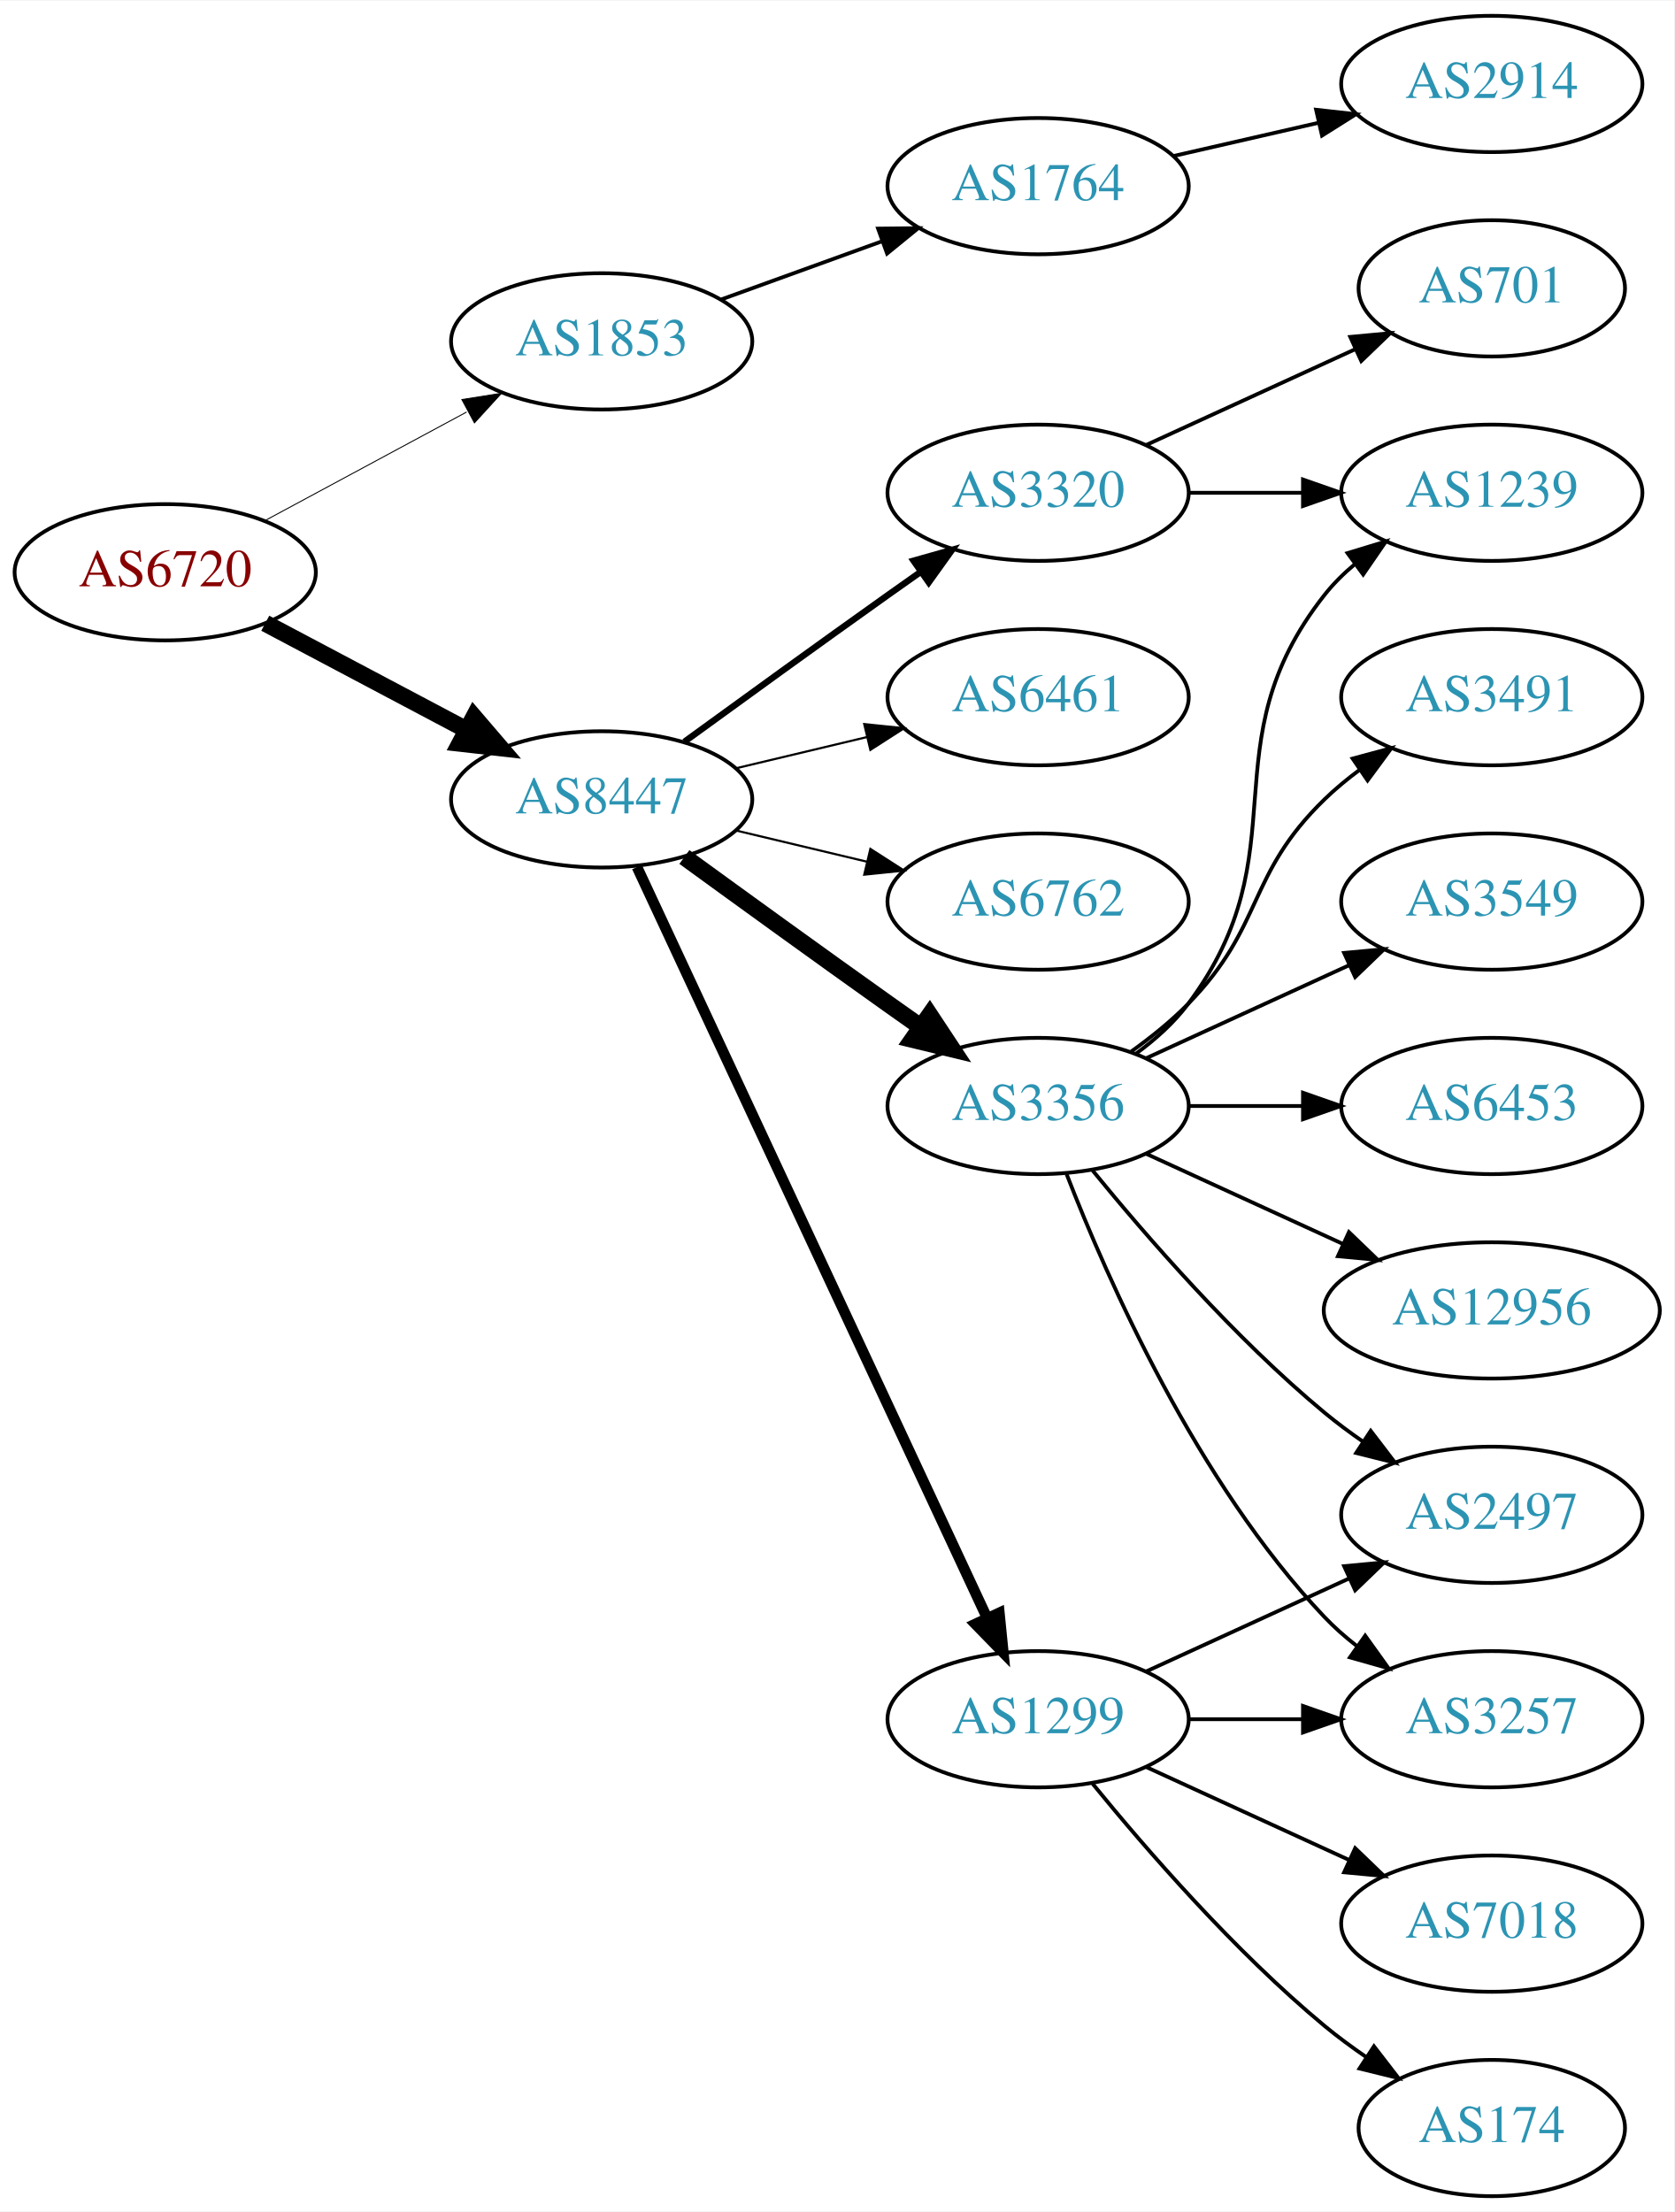
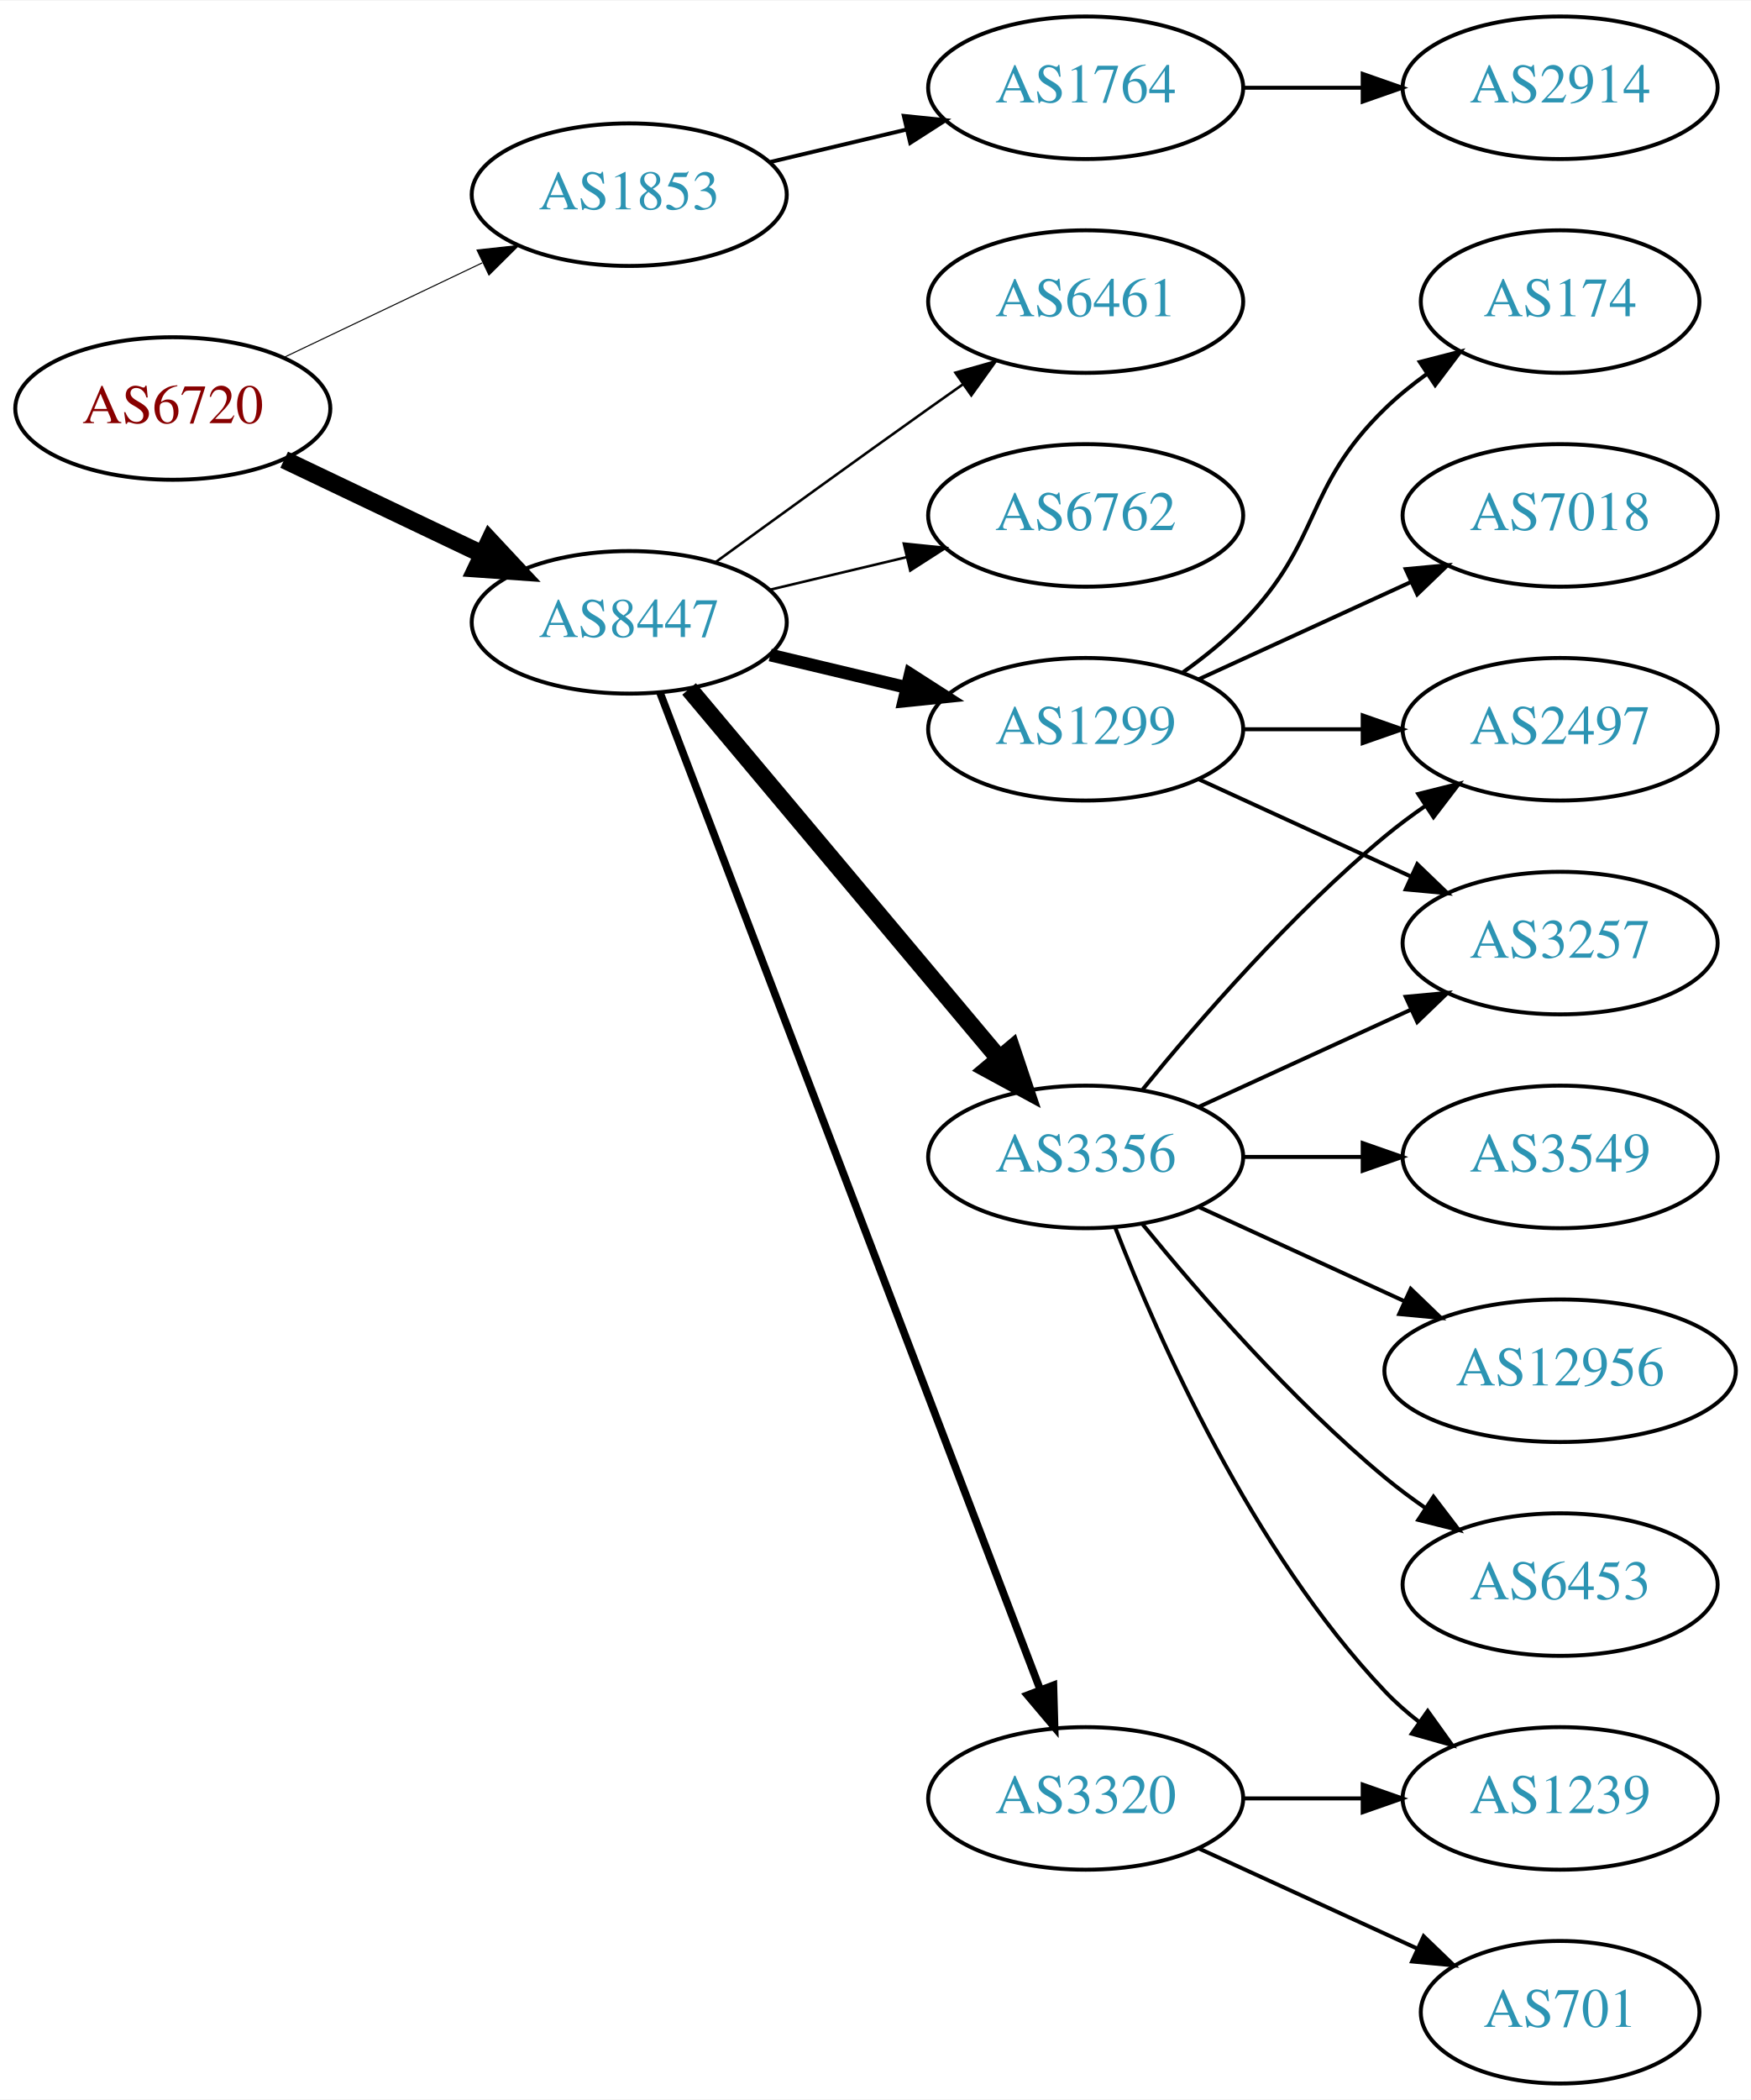
- <svg xmlns="http://www.w3.org/2000/svg" xmlns:xlink="http://www.w3.org/1999/xlink" width="442pt" height="584pt" viewBox="0.00 0.00 442.27 584.00">
-   <g id="graph0" class="graph" transform="scale(1 1) rotate(0) translate(4 580)">
-     <polygon fill="white" stroke="none" points="-4,4 -4,-580 438.271,-580 438.271,4 -4,4" />
+ <svg xmlns="http://www.w3.org/2000/svg" xmlns:xlink="http://www.w3.org/1999/xlink" width="442pt" height="530pt" viewBox="0.00 0.00 442.27 530.00">
+   <g id="graph0" class="graph" transform="scale(1 1) rotate(0) translate(4 526)">
+     <polygon fill="white" stroke="none" points="-4,4 -4,-526 438.271,-526 438.271,4 -4,4" />
    <g id="node1" class="node">
      <g id="a_node1">
        <a xlink:href="/asn/6720" xlink:title="AS6720 ~ MAGWIEN [AT]">
-           <ellipse fill="#ffffff" stroke="black" cx="39.647" cy="-429" rx="39.794" ry="18" />
-           <text text-anchor="middle" x="39.647" y="-425.3" font-family="Times,serif" font-size="14.00" fill="#880000">AS6720</text>
+           <ellipse fill="#ffffff" stroke="black" cx="39.647" cy="-423" rx="39.794" ry="18" />
+           <text text-anchor="middle" x="39.647" y="-419.3" font-family="Times,serif" font-size="14.00" fill="#880000">AS6720</text>
        </a>
      </g>
    </g>
    <g id="node2" class="node">
      <g id="a_node2">
        <a xlink:href="/asn/1853" xlink:title="AS1853 ~ ACOnet Backbone [AT]">
-           <ellipse fill="#ffffff" stroke="black" cx="154.939" cy="-490" rx="39.794" ry="18" />
-           <text text-anchor="middle" x="154.939" y="-486.3" font-family="Times,serif" font-size="14.00" fill="#2c94b3">AS1853</text>
+           <ellipse fill="#ffffff" stroke="black" cx="154.939" cy="-477" rx="39.794" ry="18" />
+           <text text-anchor="middle" x="154.939" y="-473.3" font-family="Times,serif" font-size="14.00" fill="#2c94b3">AS1853</text>
        </a>
      </g>
    </g>
    <g id="edge1" class="edge">
-       <path fill="none" stroke="black" stroke-width="0.25" d="M65.79,-442.538C81.521,-451.008 102.005,-462.037 119.267,-471.331" />
-       <polygon fill="black" stroke="black" stroke-width="0.25" points="118.01,-474.63 128.475,-476.289 121.329,-468.467 118.01,-474.63" />
+       <path fill="none" stroke="black" stroke-width="0.265" d="M67.783,-435.934C82.777,-443.081 101.598,-452.052 117.821,-459.785" />
+       <polygon fill="black" stroke="black" stroke-width="0.265" points="116.491,-463.028 127.024,-464.171 119.503,-456.709 116.491,-463.028" />
    </g>
    <g id="node3" class="node">
      <g id="a_node3">
        <a xlink:href="/asn/8447" xlink:title="AS8447 ~ A1 Telekom Austria AG [AT]">
          <ellipse fill="#ffffff" stroke="black" cx="154.939" cy="-369" rx="39.794" ry="18" />
          <text text-anchor="middle" x="154.939" y="-365.3" font-family="Times,serif" font-size="14.00" fill="#2c94b3">AS8447</text>
        </a>
      </g>
    </g>
    <g id="edge2" class="edge">
-       <path fill="none" stroke="black" stroke-width="4.5" d="M66.072,-415.535C81.705,-407.256 101.951,-396.533 119.069,-387.468" />
-       <polygon fill="black" stroke="black" stroke-width="4.5" points="121.213,-390.788 128.207,-382.628 117.527,-383.828 121.213,-390.788" />
+       <path fill="none" stroke="black" stroke-width="4.5" d="M67.783,-410.066C82.777,-402.919 101.598,-393.948 117.821,-386.215" />
+       <polygon fill="black" stroke="black" stroke-width="4.5" points="119.692,-389.686 127.024,-381.829 116.303,-382.577 119.692,-389.686" />
    </g>
    <g id="node4" class="node">
      <g id="a_node4">
        <a xlink:href="/asn/1764" xlink:title="AS1764 ~ NEXTLAYER-AS [AT]">
-           <ellipse fill="#ffffff" stroke="black" cx="270.232" cy="-531" rx="39.794" ry="18" />
-           <text text-anchor="middle" x="270.232" y="-527.3" font-family="Times,serif" font-size="14.00" fill="#2c94b3">AS1764</text>
+           <ellipse fill="#ffffff" stroke="black" cx="270.232" cy="-504" rx="39.794" ry="18" />
+           <text text-anchor="middle" x="270.232" y="-500.3" font-family="Times,serif" font-size="14.00" fill="#2c94b3">AS1764</text>
        </a>
      </g>
    </g>
    <g id="edge3" class="edge">
-       <path fill="none" stroke="black" d="M186.598,-501.095C199.57,-505.79 214.864,-511.324 228.745,-516.348" />
-       <polygon fill="black" stroke="black" points="227.955,-519.784 238.549,-519.896 230.337,-513.202 227.955,-519.784" />
+       <path fill="none" stroke="black" d="M190.547,-485.248C201.418,-487.838 213.572,-490.735 225.015,-493.462" />
+       <polygon fill="black" stroke="black" points="224.298,-496.889 234.837,-495.803 225.921,-490.08 224.298,-496.889" />
    </g>
    <g id="node6" class="node">
      <g id="a_node6">
-         <a xlink:href="/asn/6762" xlink:title="AS6762 ~ TELECOM ITALIA SPARKLE S.p.A. [IT]">
-           <ellipse fill="#ffffff" stroke="black" cx="270.232" cy="-342" rx="39.794" ry="18" />
-           <text text-anchor="middle" x="270.232" y="-338.3" font-family="Times,serif" font-size="14.00" fill="#2c94b3">AS6762</text>
+         <a xlink:href="/asn/3356" xlink:title="AS3356 ~ Level 3 Parent, LLC [US]">
+           <ellipse fill="#ffffff" stroke="black" cx="270.232" cy="-234" rx="39.794" ry="18" />
+           <text text-anchor="middle" x="270.232" y="-230.3" font-family="Times,serif" font-size="14.00" fill="#2c94b3">AS3356</text>
        </a>
      </g>
    </g>
    <g id="edge5" class="edge">
-       <path fill="none" stroke="black" stroke-width="0.562" d="M190.547,-360.752C201.418,-358.162 213.572,-355.265 225.015,-352.538" />
-       <polygon fill="black" stroke="black" stroke-width="0.562" points="225.921,-355.92 234.837,-350.197 224.298,-349.111 225.921,-355.92" />
+       <path fill="none" stroke="black" stroke-width="4.5" d="M170.059,-352.175C189.734,-328.731 225.538,-286.066 248.316,-258.924" />
+       <polygon fill="black" stroke="black" stroke-width="4.5" points="251.523,-261.228 254.935,-251.037 245.49,-256.166 251.523,-261.228" />
    </g>
    <g id="node7" class="node">
      <g id="a_node7">
-         <a xlink:href="/asn/3356" xlink:title="AS3356 ~ Level 3 Parent, LLC [US]">
-           <ellipse fill="#ffffff" stroke="black" cx="270.232" cy="-288" rx="39.794" ry="18" />
-           <text text-anchor="middle" x="270.232" y="-284.3" font-family="Times,serif" font-size="14.00" fill="#2c94b3">AS3356</text>
+         <a xlink:href="/asn/1299" xlink:title="AS1299 ~ Telia Carrier [EU]">
+           <ellipse fill="#ffffff" stroke="black" cx="270.232" cy="-342" rx="39.794" ry="18" />
+           <text text-anchor="middle" x="270.232" y="-338.3" font-family="Times,serif" font-size="14.00" fill="#2c94b3">AS1299</text>
        </a>
      </g>
    </g>
    <g id="edge6" class="edge">
-       <path fill="none" stroke="black" stroke-width="4.5" d="M176.788,-353.778C191.722,-342.909 212.335,-327.975 230.586,-315 233.406,-312.995 236.349,-310.915 239.297,-308.841" />
-       <polygon fill="black" stroke="black" stroke-width="4.5" points="241.595,-312.039 247.522,-303.074 237.074,-305.591 241.595,-312.039" />
+       <path fill="none" stroke="black" stroke-width="3.214" d="M190.547,-360.752C201.418,-358.162 213.572,-355.265 225.015,-352.538" />
+       <polygon fill="black" stroke="black" stroke-width="3.214" points="225.921,-355.92 234.837,-350.197 224.298,-349.111 225.921,-355.92" />
    </g>
    <g id="node8" class="node">
      <g id="a_node8">
-         <a xlink:href="/asn/1299" xlink:title="AS1299 ~ Telia Carrier [EU]">
-           <ellipse fill="#ffffff" stroke="black" cx="270.232" cy="-126" rx="39.794" ry="18" />
-           <text text-anchor="middle" x="270.232" y="-122.3" font-family="Times,serif" font-size="14.00" fill="#2c94b3">AS1299</text>
+         <a xlink:href="/asn/3320" xlink:title="AS3320 ~ DTAG [DE]">
+           <ellipse fill="#ffffff" stroke="black" cx="270.232" cy="-72" rx="39.794" ry="18" />
+           <text text-anchor="middle" x="270.232" y="-68.3" font-family="Times,serif" font-size="14.00" fill="#2c94b3">AS3320</text>
        </a>
      </g>
    </g>
    <g id="edge7" class="edge">
-       <path fill="none" stroke="black" stroke-width="2.812" d="M164.27,-351.132C183.96,-308.899 233.46,-202.728 256.75,-152.773" />
-       <polygon fill="black" stroke="black" stroke-width="2.812" points="259.989,-154.109 261.042,-143.567 253.644,-151.151 259.989,-154.109" />
+       <path fill="none" stroke="black" stroke-width="1.929" d="M162.687,-351.311C181.69,-301.493 235.761,-159.746 258.718,-99.564" />
+       <polygon fill="black" stroke="black" stroke-width="1.929" points="262.083,-100.563 262.377,-89.972 255.543,-98.068 262.083,-100.563" />
    </g>
    <g id="node9" class="node">
      <g id="a_node9">
-         <a xlink:href="/asn/3320" xlink:title="AS3320 ~ DTAG [DE]">
+         <a xlink:href="/asn/6461" xlink:title="AS6461 ~ Zayo Bandwidth [US]">
          <ellipse fill="#ffffff" stroke="black" cx="270.232" cy="-450" rx="39.794" ry="18" />
-           <text text-anchor="middle" x="270.232" y="-446.3" font-family="Times,serif" font-size="14.00" fill="#2c94b3">AS3320</text>
+           <text text-anchor="middle" x="270.232" y="-446.3" font-family="Times,serif" font-size="14.00" fill="#2c94b3">AS6461</text>
        </a>
      </g>
    </g>
    <g id="edge8" class="edge">
-       <path fill="none" stroke="black" stroke-width="1.688" d="M176.788,-384.222C191.722,-395.091 212.335,-410.025 230.586,-423 233.406,-425.005 236.349,-427.085 239.297,-429.159" />
-       <polygon fill="black" stroke="black" stroke-width="1.688" points="237.325,-432.05 247.522,-434.926 241.344,-426.319 237.325,-432.05" />
+       <path fill="none" stroke="black" stroke-width="0.643" d="M176.788,-384.222C191.722,-395.091 212.335,-410.025 230.586,-423 233.406,-425.005 236.349,-427.085 239.297,-429.159" />
+       <polygon fill="black" stroke="black" stroke-width="0.643" points="237.325,-432.05 247.522,-434.926 241.344,-426.319 237.325,-432.05" />
    </g>
    <g id="node10" class="node">
      <g id="a_node10">
-         <a xlink:href="/asn/6461" xlink:title="AS6461 ~ Zayo Bandwidth [US]">
+         <a xlink:href="/asn/6762" xlink:title="AS6762 ~ TELECOM ITALIA SPARKLE S.p.A. [IT]">
          <ellipse fill="#ffffff" stroke="black" cx="270.232" cy="-396" rx="39.794" ry="18" />
-           <text text-anchor="middle" x="270.232" y="-392.3" font-family="Times,serif" font-size="14.00" fill="#2c94b3">AS6461</text>
+           <text text-anchor="middle" x="270.232" y="-392.3" font-family="Times,serif" font-size="14.00" fill="#2c94b3">AS6762</text>
        </a>
      </g>
    </g>
    <g id="edge9" class="edge">
-       <path fill="none" stroke="black" stroke-width="0.562" d="M190.547,-377.248C201.418,-379.838 213.572,-382.735 225.015,-385.462" />
-       <polygon fill="black" stroke="black" stroke-width="0.562" points="224.298,-388.889 234.837,-387.803 225.921,-382.08 224.298,-388.889" />
+       <path fill="none" stroke="black" stroke-width="0.643" d="M190.547,-377.248C201.418,-379.838 213.572,-382.735 225.015,-385.462" />
+       <polygon fill="black" stroke="black" stroke-width="0.643" points="224.298,-388.889 234.837,-387.803 225.921,-382.08 224.298,-388.889" />
    </g>
    <g id="node5" class="node">
      <g id="a_node5">
        <a xlink:href="/asn/2914" xlink:title="AS2914 ~ NTT America, Inc. [US]">
-           <ellipse fill="#ffffff" stroke="black" cx="390.075" cy="-558" rx="39.794" ry="18" />
-           <text text-anchor="middle" x="390.075" y="-554.3" font-family="Times,serif" font-size="14.00" fill="#2c94b3">AS2914</text>
+           <ellipse fill="#ffffff" stroke="black" cx="390.075" cy="-504" rx="39.794" ry="18" />
+           <text text-anchor="middle" x="390.075" y="-500.3" font-family="Times,serif" font-size="14.00" fill="#2c94b3">AS2914</text>
        </a>
      </g>
    </g>
    <g id="edge4" class="edge">
-       <path fill="none" stroke="black" d="M305.952,-538.955C317.952,-541.704 331.572,-544.825 344.265,-547.733" />
-       <polygon fill="black" stroke="black" points="343.668,-551.187 354.197,-550.009 345.231,-544.364 343.668,-551.187" />
+       <path fill="none" stroke="black" d="M310.145,-504C319.698,-504 330.048,-504 340.011,-504" />
+       <polygon fill="black" stroke="black" points="340.203,-507.5 350.203,-504 340.203,-500.5 340.203,-507.5" />
    </g>
    <g id="node11" class="node">
      <g id="a_node11">
-         <a xlink:href="/asn/3491" xlink:title="AS3491 ~ PCCW Global, Inc. [US]">
-           <ellipse fill="#ffffff" stroke="black" cx="390.075" cy="-396" rx="39.794" ry="18" />
-           <text text-anchor="middle" x="390.075" y="-392.3" font-family="Times,serif" font-size="14.00" fill="#2c94b3">AS3491</text>
+         <a xlink:href="/asn/2497" xlink:title="AS2497 ~ Internet Initiative Japan Inc. [JP]">
+           <ellipse fill="#ffffff" stroke="black" cx="390.075" cy="-342" rx="39.794" ry="18" />
+           <text text-anchor="middle" x="390.075" y="-338.3" font-family="Times,serif" font-size="14.00" fill="#2c94b3">AS2497</text>
        </a>
      </g>
    </g>
    <g id="edge10" class="edge">
-       <path fill="none" stroke="black" d="M294.826,-302.389C300.082,-306.148 305.414,-310.437 309.879,-315 330.051,-335.617 325.186,-348.906 345.879,-369 348.724,-371.763 351.898,-374.386 355.198,-376.834" />
-       <polygon fill="black" stroke="black" points="353.315,-379.786 363.546,-382.538 357.263,-374.006 353.315,-379.786" />
+       <path fill="none" stroke="black" d="M284.651,-251.065C298.766,-268.375 322.181,-295.345 345.879,-315 349.095,-317.668 352.596,-320.27 356.166,-322.741" />
+       <polygon fill="black" stroke="black" points="354.244,-325.666 364.523,-328.236 358.09,-319.817 354.244,-325.666" />
    </g>
    <g id="node12" class="node">
      <g id="a_node12">
-         <a xlink:href="/asn/3549" xlink:title="AS3549 ~ Level 3 Parent, LLC [US]">
-           <ellipse fill="#ffffff" stroke="black" cx="390.075" cy="-342" rx="39.794" ry="18" />
-           <text text-anchor="middle" x="390.075" y="-338.3" font-family="Times,serif" font-size="14.00" fill="#2c94b3">AS3549</text>
+         <a xlink:href="/asn/6453" xlink:title="AS6453 ~ TATA COMMUNICATIONS (AMERICA) INC [US]">
+           <ellipse fill="#ffffff" stroke="black" cx="390.075" cy="-126" rx="39.794" ry="18" />
+           <text text-anchor="middle" x="390.075" y="-122.3" font-family="Times,serif" font-size="14.00" fill="#2c94b3">AS6453</text>
        </a>
      </g>
    </g>
    <g id="edge11" class="edge">
-       <path fill="none" stroke="black" d="M298.861,-300.661C314.818,-307.973 335.089,-317.261 352.371,-325.181" />
-       <polygon fill="black" stroke="black" points="351.07,-328.435 361.619,-329.419 353.986,-322.071 351.07,-328.435" />
+       <path fill="none" stroke="black" d="M284.651,-216.935C298.766,-199.625 322.181,-172.655 345.879,-153 349.095,-150.332 352.596,-147.73 356.166,-145.259" />
+       <polygon fill="black" stroke="black" points="358.09,-148.183 364.523,-139.764 354.244,-142.334 358.09,-148.183" />
    </g>
    <g id="node13" class="node">
      <g id="a_node13">
-         <a xlink:href="/asn/2497" xlink:title="AS2497 ~ Internet Initiative Japan Inc. [JP]">
-           <ellipse fill="#ffffff" stroke="black" cx="390.075" cy="-180" rx="39.794" ry="18" />
-           <text text-anchor="middle" x="390.075" y="-176.3" font-family="Times,serif" font-size="14.00" fill="#2c94b3">AS2497</text>
+         <a xlink:href="/asn/1239" xlink:title="AS1239 ~ Sprint [US]">
+           <ellipse fill="#ffffff" stroke="black" cx="390.075" cy="-72" rx="39.794" ry="18" />
+           <text text-anchor="middle" x="390.075" y="-68.3" font-family="Times,serif" font-size="14.00" fill="#2c94b3">AS1239</text>
        </a>
      </g>
    </g>
    <g id="edge12" class="edge">
-       <path fill="none" stroke="black" d="M284.651,-270.935C298.766,-253.625 322.181,-226.655 345.879,-207 349.095,-204.332 352.596,-201.73 356.166,-199.259" />
-       <polygon fill="black" stroke="black" points="358.09,-202.183 364.523,-193.764 354.244,-196.334 358.09,-202.183" />
+       <path fill="none" stroke="black" d="M277.755,-216.006C288.506,-188.272 312.163,-134.571 345.879,-99 348.465,-96.272 351.382,-93.706 354.45,-91.323" />
+       <polygon fill="black" stroke="black" points="356.629,-94.07 362.799,-85.457 352.604,-88.342 356.629,-94.07" />
    </g>
    <g id="node14" class="node">
      <g id="a_node14">
-         <a xlink:href="/asn/3257" xlink:title="AS3257 ~ GTT [DE]">
-           <ellipse fill="#ffffff" stroke="black" cx="390.075" cy="-126" rx="39.794" ry="18" />
-           <text text-anchor="middle" x="390.075" y="-122.3" font-family="Times,serif" font-size="14.00" fill="#2c94b3">AS3257</text>
+         <a xlink:href="/asn/3549" xlink:title="AS3549 ~ Level 3 Parent, LLC [US]">
+           <ellipse fill="#ffffff" stroke="black" cx="390.075" cy="-234" rx="39.794" ry="18" />
+           <text text-anchor="middle" x="390.075" y="-230.3" font-family="Times,serif" font-size="14.00" fill="#2c94b3">AS3549</text>
        </a>
      </g>
    </g>
    <g id="edge13" class="edge">
-       <path fill="none" stroke="black" d="M277.755,-270.006C288.506,-242.272 312.163,-188.571 345.879,-153 348.465,-150.272 351.382,-147.706 354.45,-145.323" />
-       <polygon fill="black" stroke="black" points="356.629,-148.07 362.799,-139.457 352.604,-142.342 356.629,-148.07" />
+       <path fill="none" stroke="black" d="M310.145,-234C319.698,-234 330.048,-234 340.011,-234" />
+       <polygon fill="black" stroke="black" points="340.203,-237.5 350.203,-234 340.203,-230.5 340.203,-237.5" />
    </g>
    <g id="node15" class="node">
      <g id="a_node15">
-         <a xlink:href="/asn/1239" xlink:title="AS1239 ~ Sprint [US]">
-           <ellipse fill="#ffffff" stroke="black" cx="390.075" cy="-450" rx="39.794" ry="18" />
-           <text text-anchor="middle" x="390.075" y="-446.3" font-family="Times,serif" font-size="14.00" fill="#2c94b3">AS1239</text>
+         <a xlink:href="/asn/12956" xlink:title="AS12956 ~ TELXIUS [ES]">
+           <ellipse fill="#ffffff" stroke="black" cx="390.075" cy="-180" rx="44.393" ry="18" />
+           <text text-anchor="middle" x="390.075" y="-176.3" font-family="Times,serif" font-size="14.00" fill="#2c94b3">AS12956</text>
        </a>
      </g>
    </g>
    <g id="edge14" class="edge">
-       <path fill="none" stroke="black" d="M296.163,-301.882C301.239,-305.611 306.157,-310.016 309.879,-315 340.15,-355.542 314.58,-383.246 345.879,-423 348.204,-425.953 350.948,-428.67 353.907,-431.147" />
-       <polygon fill="black" stroke="black" points="351.966,-434.064 362.103,-437.145 356.1,-428.415 351.966,-434.064" />
+       <path fill="none" stroke="black" d="M298.861,-221.339C314.359,-214.238 333.926,-205.272 350.872,-197.506" />
+       <polygon fill="black" stroke="black" points="352.342,-200.683 359.975,-193.335 349.426,-194.319 352.342,-200.683" />
    </g>
    <g id="node16" class="node">
      <g id="a_node16">
-         <a xlink:href="/asn/6453" xlink:title="AS6453 ~ TATA COMMUNICATIONS (AMERICA) INC [US]">
+         <a xlink:href="/asn/3257" xlink:title="AS3257 ~ GTT [DE]">
          <ellipse fill="#ffffff" stroke="black" cx="390.075" cy="-288" rx="39.794" ry="18" />
-           <text text-anchor="middle" x="390.075" y="-284.3" font-family="Times,serif" font-size="14.00" fill="#2c94b3">AS6453</text>
+           <text text-anchor="middle" x="390.075" y="-284.3" font-family="Times,serif" font-size="14.00" fill="#2c94b3">AS3257</text>
        </a>
      </g>
    </g>
    <g id="edge15" class="edge">
-       <path fill="none" stroke="black" d="M310.145,-288C319.698,-288 330.048,-288 340.011,-288" />
-       <polygon fill="black" stroke="black" points="340.203,-291.5 350.203,-288 340.203,-284.5 340.203,-291.5" />
+       <path fill="none" stroke="black" d="M298.861,-246.661C314.818,-253.973 335.089,-263.261 352.371,-271.181" />
+       <polygon fill="black" stroke="black" points="351.07,-274.435 361.619,-275.419 353.986,-268.071 351.07,-274.435" />
+     </g>
+     <g id="edge17" class="edge">
+       <path fill="none" stroke="black" d="M310.145,-342C319.698,-342 330.048,-342 340.011,-342" />
+       <polygon fill="black" stroke="black" points="340.203,-345.5 350.203,-342 340.203,-338.5 340.203,-345.5" />
+     </g>
+     <g id="edge19" class="edge">
+       <path fill="none" stroke="black" d="M298.861,-329.339C314.818,-322.027 335.089,-312.739 352.371,-304.819" />
+       <polygon fill="black" stroke="black" points="353.986,-307.929 361.619,-300.581 351.07,-301.565 353.986,-307.929" />
    </g>
    <g id="node17" class="node">
      <g id="a_node17">
-         <a xlink:href="/asn/12956" xlink:title="AS12956 ~ TELXIUS [ES]">
-           <ellipse fill="#ffffff" stroke="black" cx="390.075" cy="-234" rx="44.393" ry="18" />
-           <text text-anchor="middle" x="390.075" y="-230.3" font-family="Times,serif" font-size="14.00" fill="#2c94b3">AS12956</text>
+         <a xlink:href="/asn/174" xlink:title="AS174 ~ Cogent Communications [US]">
+           <ellipse fill="#ffffff" stroke="black" cx="390.075" cy="-450" rx="35.194" ry="18" />
+           <text text-anchor="middle" x="390.075" y="-446.3" font-family="Times,serif" font-size="14.00" fill="#2c94b3">AS174</text>
        </a>
      </g>
    </g>
    <g id="edge16" class="edge">
-       <path fill="none" stroke="black" d="M298.861,-275.339C314.359,-268.238 333.926,-259.272 350.872,-251.506" />
-       <polygon fill="black" stroke="black" points="352.342,-254.683 359.975,-247.335 349.426,-248.319 352.342,-254.683" />
-     </g>
-     <g id="edge20" class="edge">
-       <path fill="none" stroke="black" d="M298.861,-138.661C314.818,-145.973 335.089,-155.261 352.371,-163.181" />
-       <polygon fill="black" stroke="black" points="351.07,-166.435 361.619,-167.419 353.986,-160.071 351.07,-166.435" />
-     </g>
-     <g id="edge19" class="edge">
-       <path fill="none" stroke="black" d="M310.145,-126C319.698,-126 330.048,-126 340.011,-126" />
-       <polygon fill="black" stroke="black" points="340.203,-129.5 350.203,-126 340.203,-122.5 340.203,-129.5" />
+       <path fill="none" stroke="black" d="M294.826,-356.389C300.082,-360.148 305.414,-364.437 309.879,-369 330.051,-389.617 325.186,-402.906 345.879,-423 349.107,-426.134 352.758,-429.089 356.536,-431.812" />
+       <polygon fill="black" stroke="black" points="354.633,-434.75 364.896,-437.383 358.515,-428.925 354.633,-434.75" />
    </g>
    <g id="node18" class="node">
      <g id="a_node18">
-         <a xlink:href="/asn/174" xlink:title="AS174 ~ Cogent Communications [US]">
-           <ellipse fill="#ffffff" stroke="black" cx="390.075" cy="-18" rx="35.194" ry="18" />
-           <text text-anchor="middle" x="390.075" y="-14.3" font-family="Times,serif" font-size="14.00" fill="#2c94b3">AS174</text>
-         </a>
-       </g>
-     </g>
-     <g id="edge17" class="edge">
-       <path fill="none" stroke="black" d="M284.651,-108.935C298.766,-91.625 322.181,-64.655 345.879,-45 349.342,-42.128 353.135,-39.331 356.989,-36.692" />
-       <polygon fill="black" stroke="black" points="358.95,-39.592 365.422,-31.203 355.132,-33.725 358.95,-39.592" />
+         <a xlink:href="/asn/7018" xlink:title="AS7018 ~ AT&amp;T Services, Inc. [US]">
+           <ellipse fill="#ffffff" stroke="black" cx="390.075" cy="-396" rx="39.794" ry="18" />
+           <text text-anchor="middle" x="390.075" y="-392.3" font-family="Times,serif" font-size="14.00" fill="#2c94b3">AS7018</text>
+         </a>
+       </g>
+     </g>
+     <g id="edge18" class="edge">
+       <path fill="none" stroke="black" d="M298.861,-354.661C314.818,-361.973 335.089,-371.261 352.371,-379.181" />
+       <polygon fill="black" stroke="black" points="351.07,-382.435 361.619,-383.419 353.986,-376.071 351.07,-382.435" />
+     </g>
+     <g id="edge20" class="edge">
+       <path fill="none" stroke="black" d="M310.145,-72C319.698,-72 330.048,-72 340.011,-72" />
+       <polygon fill="black" stroke="black" points="340.203,-75.5 350.203,-72 340.203,-68.5 340.203,-75.5" />
    </g>
    <g id="node19" class="node">
      <g id="a_node19">
-         <a xlink:href="/asn/7018" xlink:title="AS7018 ~ AT&amp;T Services, Inc. [US]">
-           <ellipse fill="#ffffff" stroke="black" cx="390.075" cy="-72" rx="39.794" ry="18" />
-           <text text-anchor="middle" x="390.075" y="-68.3" font-family="Times,serif" font-size="14.00" fill="#2c94b3">AS7018</text>
-         </a>
-       </g>
-     </g>
-     <g id="edge18" class="edge">
-       <path fill="none" stroke="black" d="M298.861,-113.339C314.818,-106.027 335.089,-96.739 352.371,-88.819" />
-       <polygon fill="black" stroke="black" points="353.986,-91.929 361.619,-84.581 351.07,-85.565 353.986,-91.929" />
-     </g>
-     <g id="edge22" class="edge">
-       <path fill="none" stroke="black" d="M310.145,-450C319.698,-450 330.048,-450 340.011,-450" />
-       <polygon fill="black" stroke="black" points="340.203,-453.5 350.203,-450 340.203,-446.5 340.203,-453.5" />
-     </g>
-     <g id="node20" class="node">
-       <g id="a_node20">
        <a xlink:href="/asn/701" xlink:title="AS701 ~ UUNET [US]">
-           <ellipse fill="#ffffff" stroke="black" cx="390.075" cy="-504" rx="35.194" ry="18" />
-           <text text-anchor="middle" x="390.075" y="-500.3" font-family="Times,serif" font-size="14.00" fill="#2c94b3">AS701</text>
+           <ellipse fill="#ffffff" stroke="black" cx="390.075" cy="-18" rx="35.194" ry="18" />
+           <text text-anchor="middle" x="390.075" y="-14.3" font-family="Times,serif" font-size="14.00" fill="#2c94b3">AS701</text>
        </a>
      </g>
    </g>
    <g id="edge21" class="edge">
-       <path fill="none" stroke="black" d="M298.861,-462.661C315.277,-470.183 336.259,-479.798 353.856,-487.861" />
-       <polygon fill="black" stroke="black" points="352.684,-491.174 363.233,-492.158 355.6,-484.811 352.684,-491.174" />
+       <path fill="none" stroke="black" d="M298.861,-59.339C315.277,-51.817 336.259,-42.202 353.856,-34.139" />
+       <polygon fill="black" stroke="black" points="355.6,-37.189 363.233,-29.842 352.684,-30.826 355.6,-37.189" />
    </g>
  </g>
</svg>
